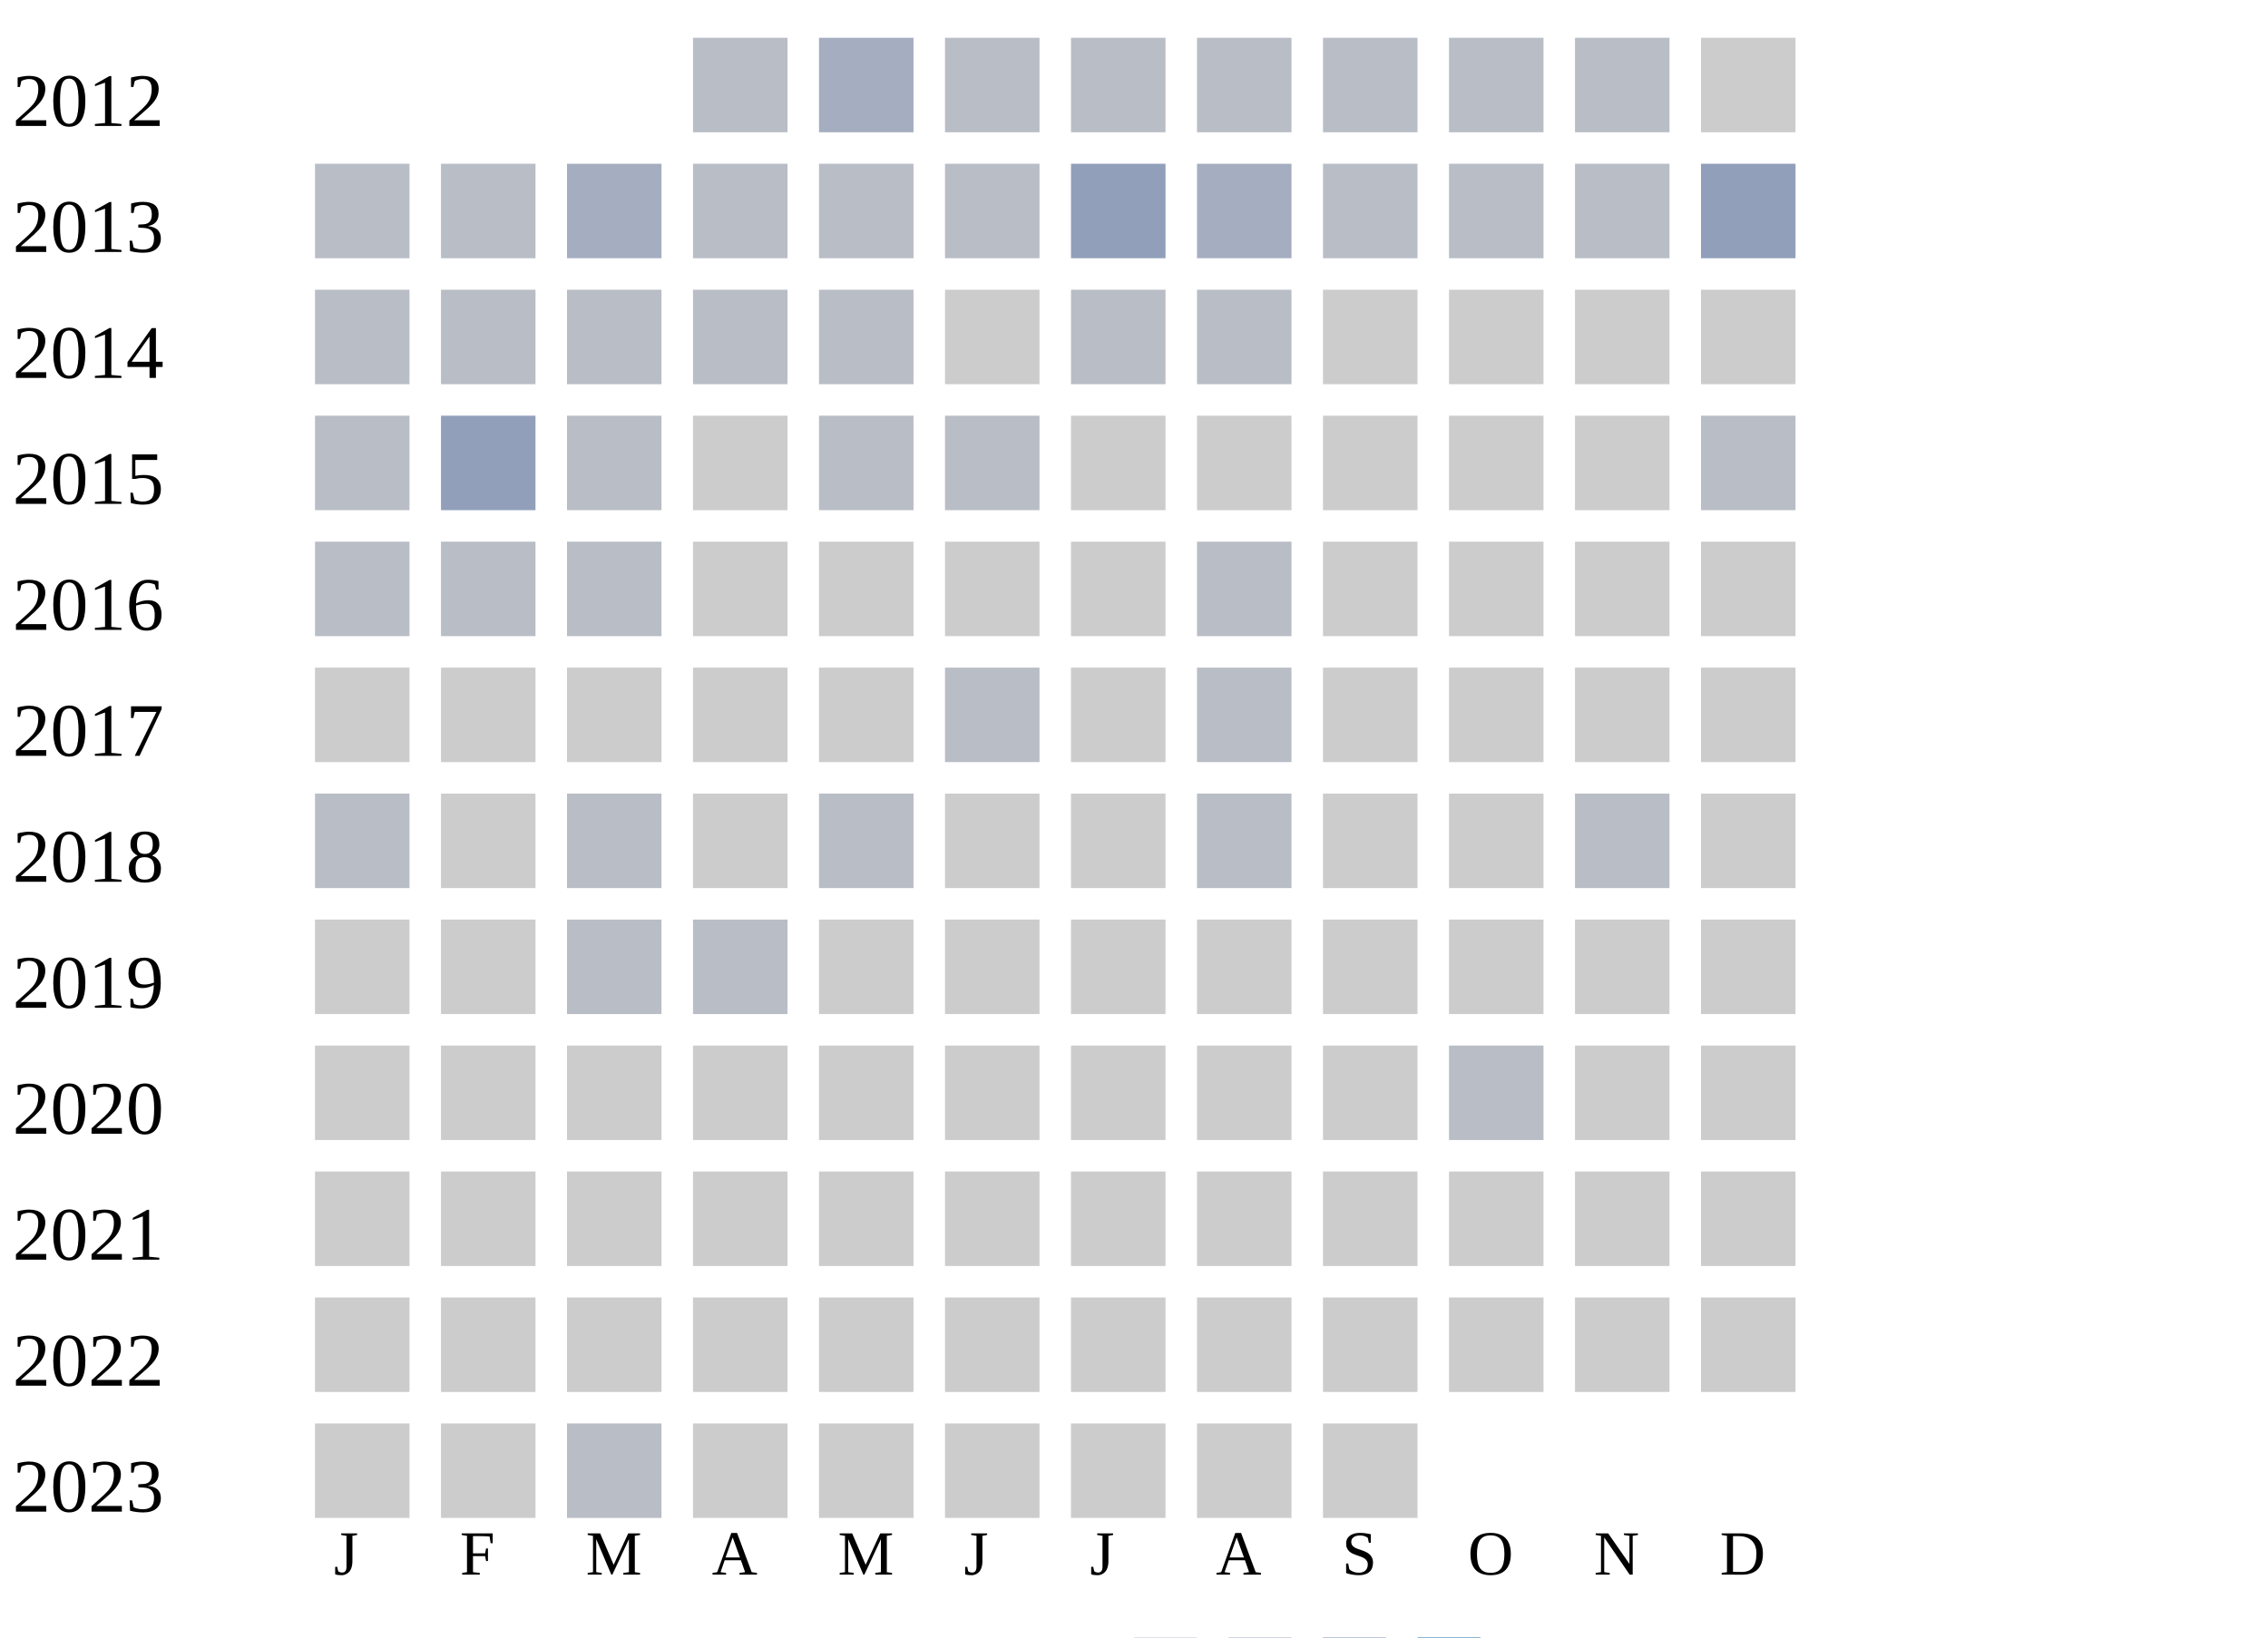
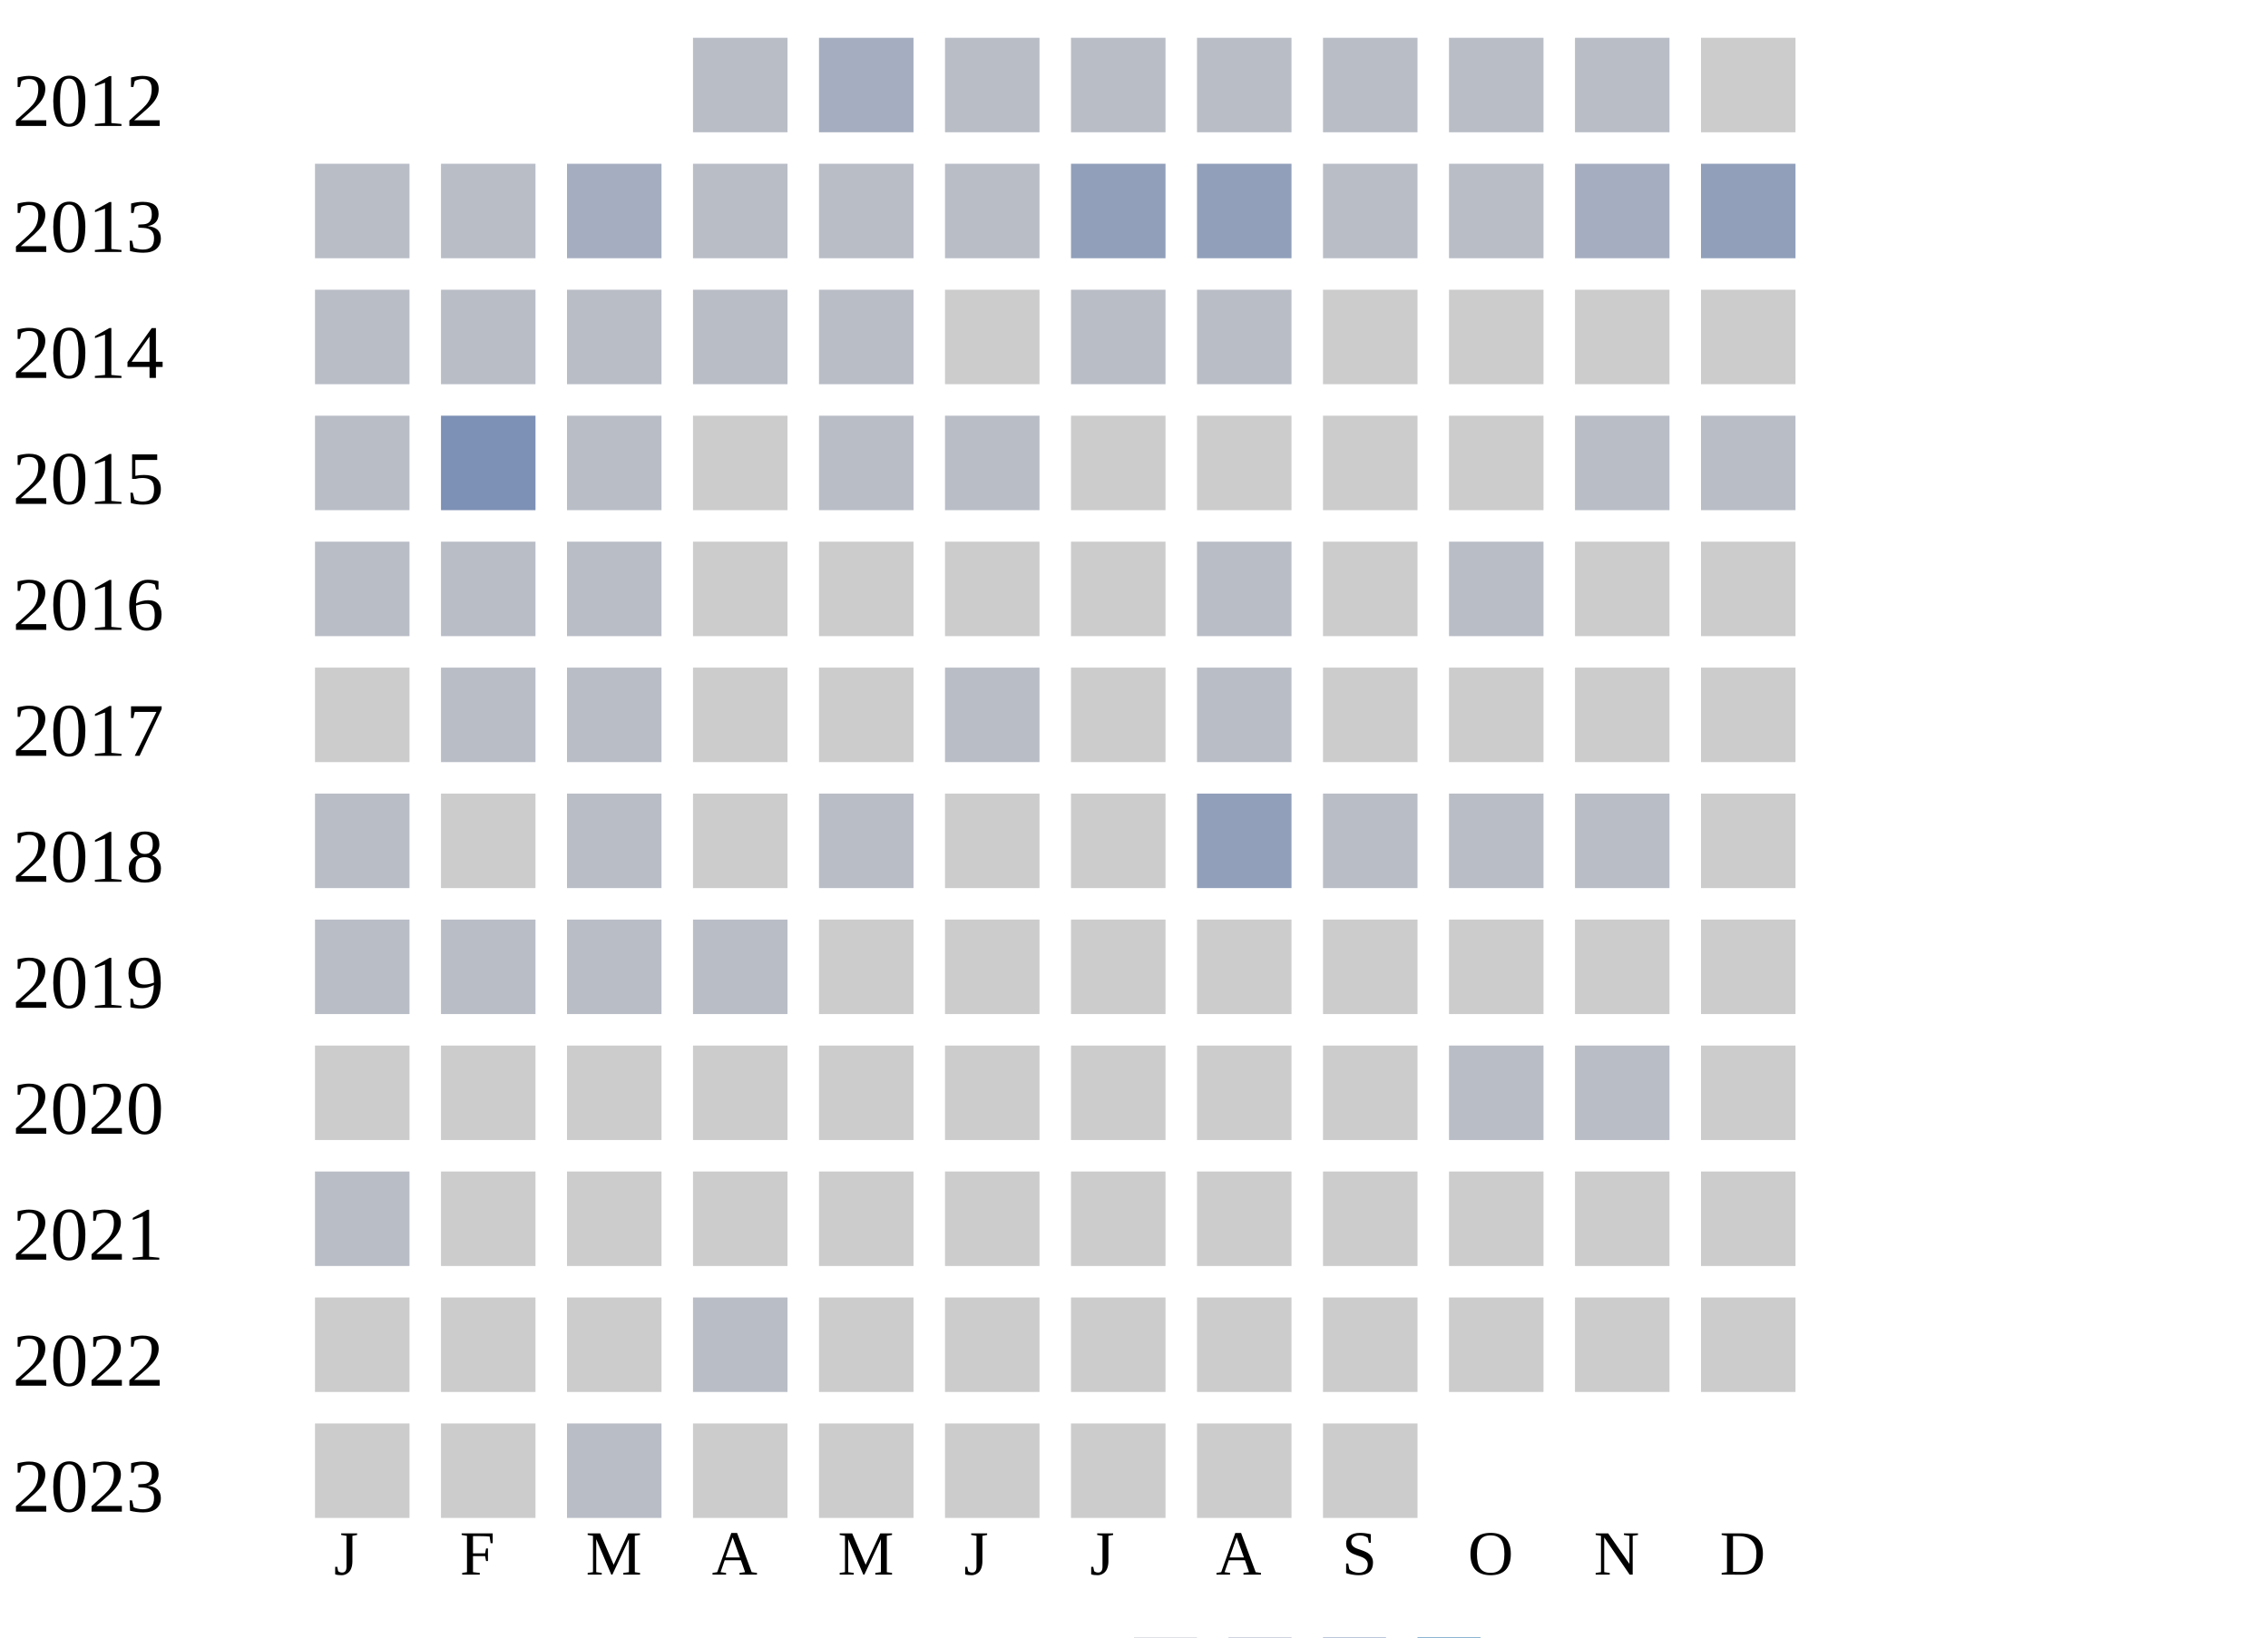
<svg xmlns="http://www.w3.org/2000/svg" width="360" height="260">
  <g transform="translate(0 0)">
    <text x="2" y="20">2012</text>
    <rect x="110" y="6" width="15" height="15" fill="#b9bdc6" />
    <rect x="130" y="6" width="15" height="15" fill="#a5aec0" />
    <rect x="150" y="6" width="15" height="15" fill="#b9bdc6" />
    <rect x="170" y="6" width="15" height="15" fill="#b9bdc6" />
    <rect x="190" y="6" width="15" height="15" fill="#b9bdc6" />
    <rect x="210" y="6" width="15" height="15" fill="#b9bdc6" />
    <rect x="230" y="6" width="15" height="15" fill="#b9bdc6" />
    <rect x="250" y="6" width="15" height="15" fill="#b9bdc6" />
    <rect x="270" y="6" width="15" height="15" fill="#cccccc" />
  </g>
  <g transform="translate(0 20)">
    <text x="2" y="20">2013</text>
    <rect x="50" y="6" width="15" height="15" fill="#b9bdc6" />
    <rect x="70" y="6" width="15" height="15" fill="#b9bdc6" />
    <rect x="90" y="6" width="15" height="15" fill="#a5aec0" />
    <rect x="110" y="6" width="15" height="15" fill="#b9bdc6" />
    <rect x="130" y="6" width="15" height="15" fill="#b9bdc6" />
    <rect x="150" y="6" width="15" height="15" fill="#b9bdc6" />
    <rect x="170" y="6" width="15" height="15" fill="#919fba" />
-     <rect x="190" y="6" width="15" height="15" fill="#a5aec0" />
+     <rect x="190" y="6" width="15" height="15" fill="#919fba" />
    <rect x="210" y="6" width="15" height="15" fill="#b9bdc6" />
    <rect x="230" y="6" width="15" height="15" fill="#b9bdc6" />
-     <rect x="250" y="6" width="15" height="15" fill="#b9bdc6" />
+     <rect x="250" y="6" width="15" height="15" fill="#a5aec0" />
    <rect x="270" y="6" width="15" height="15" fill="#919fba" />
  </g>
  <g transform="translate(0 40)">
    <text x="2" y="20">2014</text>
    <rect x="50" y="6" width="15" height="15" fill="#b9bdc6" />
    <rect x="70" y="6" width="15" height="15" fill="#b9bdc6" />
    <rect x="90" y="6" width="15" height="15" fill="#b9bdc6" />
    <rect x="110" y="6" width="15" height="15" fill="#b9bdc6" />
    <rect x="130" y="6" width="15" height="15" fill="#b9bdc6" />
    <rect x="150" y="6" width="15" height="15" fill="#cccccc" />
    <rect x="170" y="6" width="15" height="15" fill="#b9bdc6" />
    <rect x="190" y="6" width="15" height="15" fill="#b9bdc6" />
    <rect x="210" y="6" width="15" height="15" fill="#cccccc" />
    <rect x="230" y="6" width="15" height="15" fill="#cccccc" />
    <rect x="250" y="6" width="15" height="15" fill="#cccccc" />
    <rect x="270" y="6" width="15" height="15" fill="#cccccc" />
  </g>
  <g transform="translate(0 60)">
    <text x="2" y="20">2015</text>
    <rect x="50" y="6" width="15" height="15" fill="#b9bdc6" />
-     <rect x="70" y="6" width="15" height="15" fill="#919fba" />
+     <rect x="70" y="6" width="15" height="15" fill="#7d90b5" />
    <rect x="90" y="6" width="15" height="15" fill="#b9bdc6" />
    <rect x="110" y="6" width="15" height="15" fill="#cccccc" />
    <rect x="130" y="6" width="15" height="15" fill="#b9bdc6" />
    <rect x="150" y="6" width="15" height="15" fill="#b9bdc6" />
    <rect x="170" y="6" width="15" height="15" fill="#cccccc" />
    <rect x="190" y="6" width="15" height="15" fill="#cccccc" />
    <rect x="210" y="6" width="15" height="15" fill="#cccccc" />
    <rect x="230" y="6" width="15" height="15" fill="#cccccc" />
-     <rect x="250" y="6" width="15" height="15" fill="#cccccc" />
+     <rect x="250" y="6" width="15" height="15" fill="#b9bdc6" />
    <rect x="270" y="6" width="15" height="15" fill="#b9bdc6" />
  </g>
  <g transform="translate(0 80)">
    <text x="2" y="20">2016</text>
    <rect x="50" y="6" width="15" height="15" fill="#b9bdc6" />
    <rect x="70" y="6" width="15" height="15" fill="#b9bdc6" />
    <rect x="90" y="6" width="15" height="15" fill="#b9bdc6" />
    <rect x="110" y="6" width="15" height="15" fill="#cccccc" />
    <rect x="130" y="6" width="15" height="15" fill="#cccccc" />
    <rect x="150" y="6" width="15" height="15" fill="#cccccc" />
    <rect x="170" y="6" width="15" height="15" fill="#cccccc" />
    <rect x="190" y="6" width="15" height="15" fill="#b9bdc6" />
    <rect x="210" y="6" width="15" height="15" fill="#cccccc" />
-     <rect x="230" y="6" width="15" height="15" fill="#cccccc" />
+     <rect x="230" y="6" width="15" height="15" fill="#b9bdc6" />
    <rect x="250" y="6" width="15" height="15" fill="#cccccc" />
    <rect x="270" y="6" width="15" height="15" fill="#cccccc" />
  </g>
  <g transform="translate(0 100)">
    <text x="2" y="20">2017</text>
    <rect x="50" y="6" width="15" height="15" fill="#cccccc" />
-     <rect x="70" y="6" width="15" height="15" fill="#cccccc" />
-     <rect x="90" y="6" width="15" height="15" fill="#cccccc" />
+     <rect x="70" y="6" width="15" height="15" fill="#b9bdc6" />
+     <rect x="90" y="6" width="15" height="15" fill="#b9bdc6" />
    <rect x="110" y="6" width="15" height="15" fill="#cccccc" />
    <rect x="130" y="6" width="15" height="15" fill="#cccccc" />
    <rect x="150" y="6" width="15" height="15" fill="#b9bdc6" />
    <rect x="170" y="6" width="15" height="15" fill="#cccccc" />
    <rect x="190" y="6" width="15" height="15" fill="#b9bdc6" />
    <rect x="210" y="6" width="15" height="15" fill="#cccccc" />
    <rect x="230" y="6" width="15" height="15" fill="#cccccc" />
    <rect x="250" y="6" width="15" height="15" fill="#cccccc" />
    <rect x="270" y="6" width="15" height="15" fill="#cccccc" />
  </g>
  <g transform="translate(0 120)">
    <text x="2" y="20">2018</text>
    <rect x="50" y="6" width="15" height="15" fill="#b9bdc6" />
    <rect x="70" y="6" width="15" height="15" fill="#cccccc" />
    <rect x="90" y="6" width="15" height="15" fill="#b9bdc6" />
    <rect x="110" y="6" width="15" height="15" fill="#cccccc" />
    <rect x="130" y="6" width="15" height="15" fill="#b9bdc6" />
    <rect x="150" y="6" width="15" height="15" fill="#cccccc" />
    <rect x="170" y="6" width="15" height="15" fill="#cccccc" />
-     <rect x="190" y="6" width="15" height="15" fill="#b9bdc6" />
-     <rect x="210" y="6" width="15" height="15" fill="#cccccc" />
-     <rect x="230" y="6" width="15" height="15" fill="#cccccc" />
+     <rect x="190" y="6" width="15" height="15" fill="#919fba" />
+     <rect x="210" y="6" width="15" height="15" fill="#b9bdc6" />
+     <rect x="230" y="6" width="15" height="15" fill="#b9bdc6" />
    <rect x="250" y="6" width="15" height="15" fill="#b9bdc6" />
    <rect x="270" y="6" width="15" height="15" fill="#cccccc" />
  </g>
  <g transform="translate(0 140)">
    <text x="2" y="20">2019</text>
-     <rect x="50" y="6" width="15" height="15" fill="#cccccc" />
-     <rect x="70" y="6" width="15" height="15" fill="#cccccc" />
+     <rect x="50" y="6" width="15" height="15" fill="#b9bdc6" />
+     <rect x="70" y="6" width="15" height="15" fill="#b9bdc6" />
    <rect x="90" y="6" width="15" height="15" fill="#b9bdc6" />
    <rect x="110" y="6" width="15" height="15" fill="#b9bdc6" />
    <rect x="130" y="6" width="15" height="15" fill="#cccccc" />
    <rect x="150" y="6" width="15" height="15" fill="#cccccc" />
    <rect x="170" y="6" width="15" height="15" fill="#cccccc" />
    <rect x="190" y="6" width="15" height="15" fill="#cccccc" />
    <rect x="210" y="6" width="15" height="15" fill="#cccccc" />
    <rect x="230" y="6" width="15" height="15" fill="#cccccc" />
    <rect x="250" y="6" width="15" height="15" fill="#cccccc" />
    <rect x="270" y="6" width="15" height="15" fill="#cccccc" />
  </g>
  <g transform="translate(0 160)">
    <text x="2" y="20">2020</text>
    <rect x="50" y="6" width="15" height="15" fill="#cccccc" />
    <rect x="70" y="6" width="15" height="15" fill="#cccccc" />
    <rect x="90" y="6" width="15" height="15" fill="#cccccc" />
    <rect x="110" y="6" width="15" height="15" fill="#cccccc" />
    <rect x="130" y="6" width="15" height="15" fill="#cccccc" />
    <rect x="150" y="6" width="15" height="15" fill="#cccccc" />
    <rect x="170" y="6" width="15" height="15" fill="#cccccc" />
    <rect x="190" y="6" width="15" height="15" fill="#cccccc" />
    <rect x="210" y="6" width="15" height="15" fill="#cccccc" />
    <rect x="230" y="6" width="15" height="15" fill="#b9bdc6" />
-     <rect x="250" y="6" width="15" height="15" fill="#cccccc" />
+     <rect x="250" y="6" width="15" height="15" fill="#b9bdc6" />
    <rect x="270" y="6" width="15" height="15" fill="#cccccc" />
  </g>
  <g transform="translate(0 180)">
    <text x="2" y="20">2021</text>
-     <rect x="50" y="6" width="15" height="15" fill="#cccccc" />
+     <rect x="50" y="6" width="15" height="15" fill="#b9bdc6" />
    <rect x="70" y="6" width="15" height="15" fill="#cccccc" />
    <rect x="90" y="6" width="15" height="15" fill="#cccccc" />
    <rect x="110" y="6" width="15" height="15" fill="#cccccc" />
    <rect x="130" y="6" width="15" height="15" fill="#cccccc" />
    <rect x="150" y="6" width="15" height="15" fill="#cccccc" />
    <rect x="170" y="6" width="15" height="15" fill="#cccccc" />
    <rect x="190" y="6" width="15" height="15" fill="#cccccc" />
    <rect x="210" y="6" width="15" height="15" fill="#cccccc" />
    <rect x="230" y="6" width="15" height="15" fill="#cccccc" />
    <rect x="250" y="6" width="15" height="15" fill="#cccccc" />
    <rect x="270" y="6" width="15" height="15" fill="#cccccc" />
  </g>
  <g transform="translate(0 200)">
    <text x="2" y="20">2022</text>
    <rect x="50" y="6" width="15" height="15" fill="#cccccc" />
    <rect x="70" y="6" width="15" height="15" fill="#cccccc" />
    <rect x="90" y="6" width="15" height="15" fill="#cccccc" />
-     <rect x="110" y="6" width="15" height="15" fill="#cccccc" />
+     <rect x="110" y="6" width="15" height="15" fill="#b9bdc6" />
    <rect x="130" y="6" width="15" height="15" fill="#cccccc" />
    <rect x="150" y="6" width="15" height="15" fill="#cccccc" />
    <rect x="170" y="6" width="15" height="15" fill="#cccccc" />
    <rect x="190" y="6" width="15" height="15" fill="#cccccc" />
    <rect x="210" y="6" width="15" height="15" fill="#cccccc" />
    <rect x="230" y="6" width="15" height="15" fill="#cccccc" />
    <rect x="250" y="6" width="15" height="15" fill="#cccccc" />
    <rect x="270" y="6" width="15" height="15" fill="#cccccc" />
  </g>
  <g transform="translate(0 220)">
    <text x="2" y="20">2023</text>
    <rect x="50" y="6" width="15" height="15" fill="#cccccc" />
    <rect x="70" y="6" width="15" height="15" fill="#cccccc" />
    <rect x="90" y="6" width="15" height="15" fill="#b9bdc6" />
    <rect x="110" y="6" width="15" height="15" fill="#cccccc" />
    <rect x="130" y="6" width="15" height="15" fill="#cccccc" />
    <rect x="150" y="6" width="15" height="15" fill="#cccccc" />
    <rect x="170" y="6" width="15" height="15" fill="#cccccc" />
    <rect x="190" y="6" width="15" height="15" fill="#cccccc" />
    <rect x="210" y="6" width="15" height="15" fill="#cccccc" />
  </g>
  <text style="font-size: 10px; text-align: center" x="53" y="250">J</text>
  <text style="font-size: 10px; text-align: center" x="73" y="250">F</text>
  <text style="font-size: 10px; text-align: center" x="93" y="250">M</text>
  <text style="font-size: 10px; text-align: center" x="113" y="250">A</text>
  <text style="font-size: 10px; text-align: center" x="133" y="250">M</text>
  <text style="font-size: 10px; text-align: center" x="153" y="250">J</text>
  <text style="font-size: 10px; text-align: center" x="173" y="250">J</text>
  <text style="font-size: 10px; text-align: center" x="193" y="250">A</text>
  <text style="font-size: 10px; text-align: center" x="213" y="250">S</text>
  <text style="font-size: 10px; text-align: center" x="233" y="250">O</text>
  <text style="font-size: 10px; text-align: center" x="253" y="250">N</text>
  <text style="font-size: 10px; text-align: center" x="273" y="250">D</text>
  <text style="font-size: 10px;" x="155" y="269">Less</text>
  <rect fill="#b9bdc6" width="10" height="10" x="180" y="260" />
  <rect fill="#919fba" width="10" height="10" x="195" y="260" />
  <rect fill="#6882ae" width="10" height="10" x="210" y="260" />
  <rect fill="#005a9c" width="10" height="10" x="225" y="260" />
  <text x="240" y="269" style="font-size: 10px;">More</text>
</svg>
